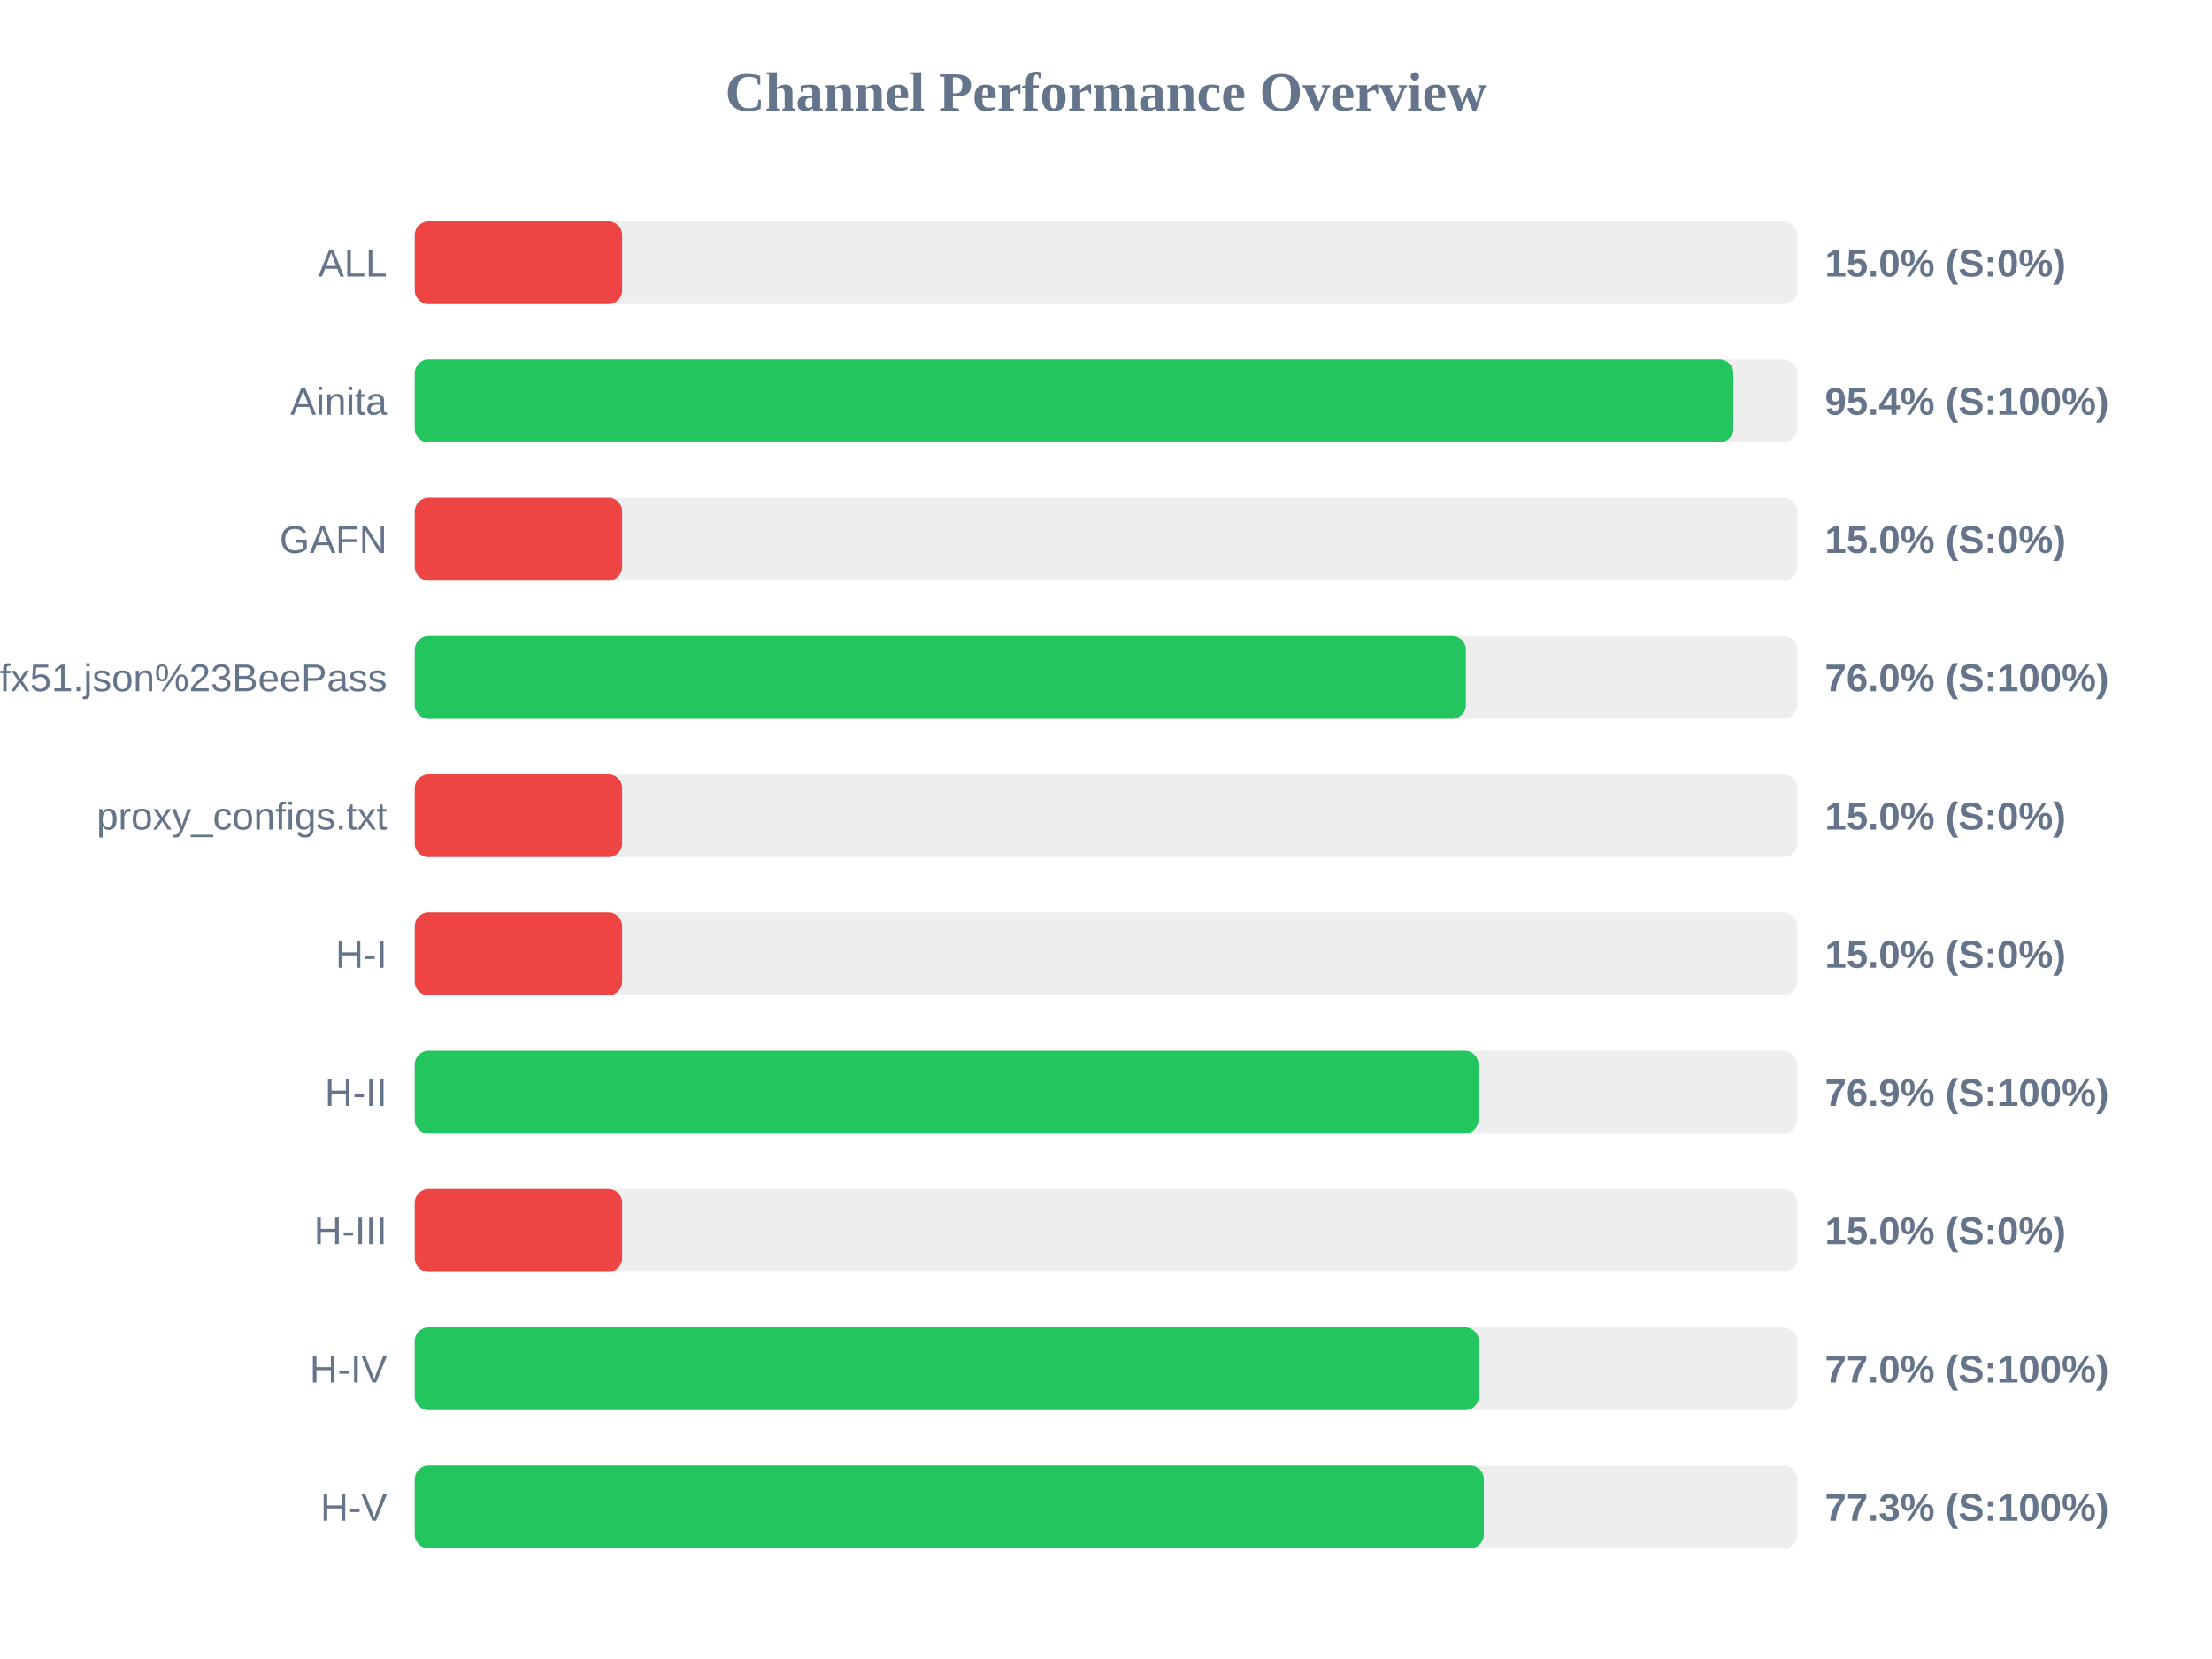
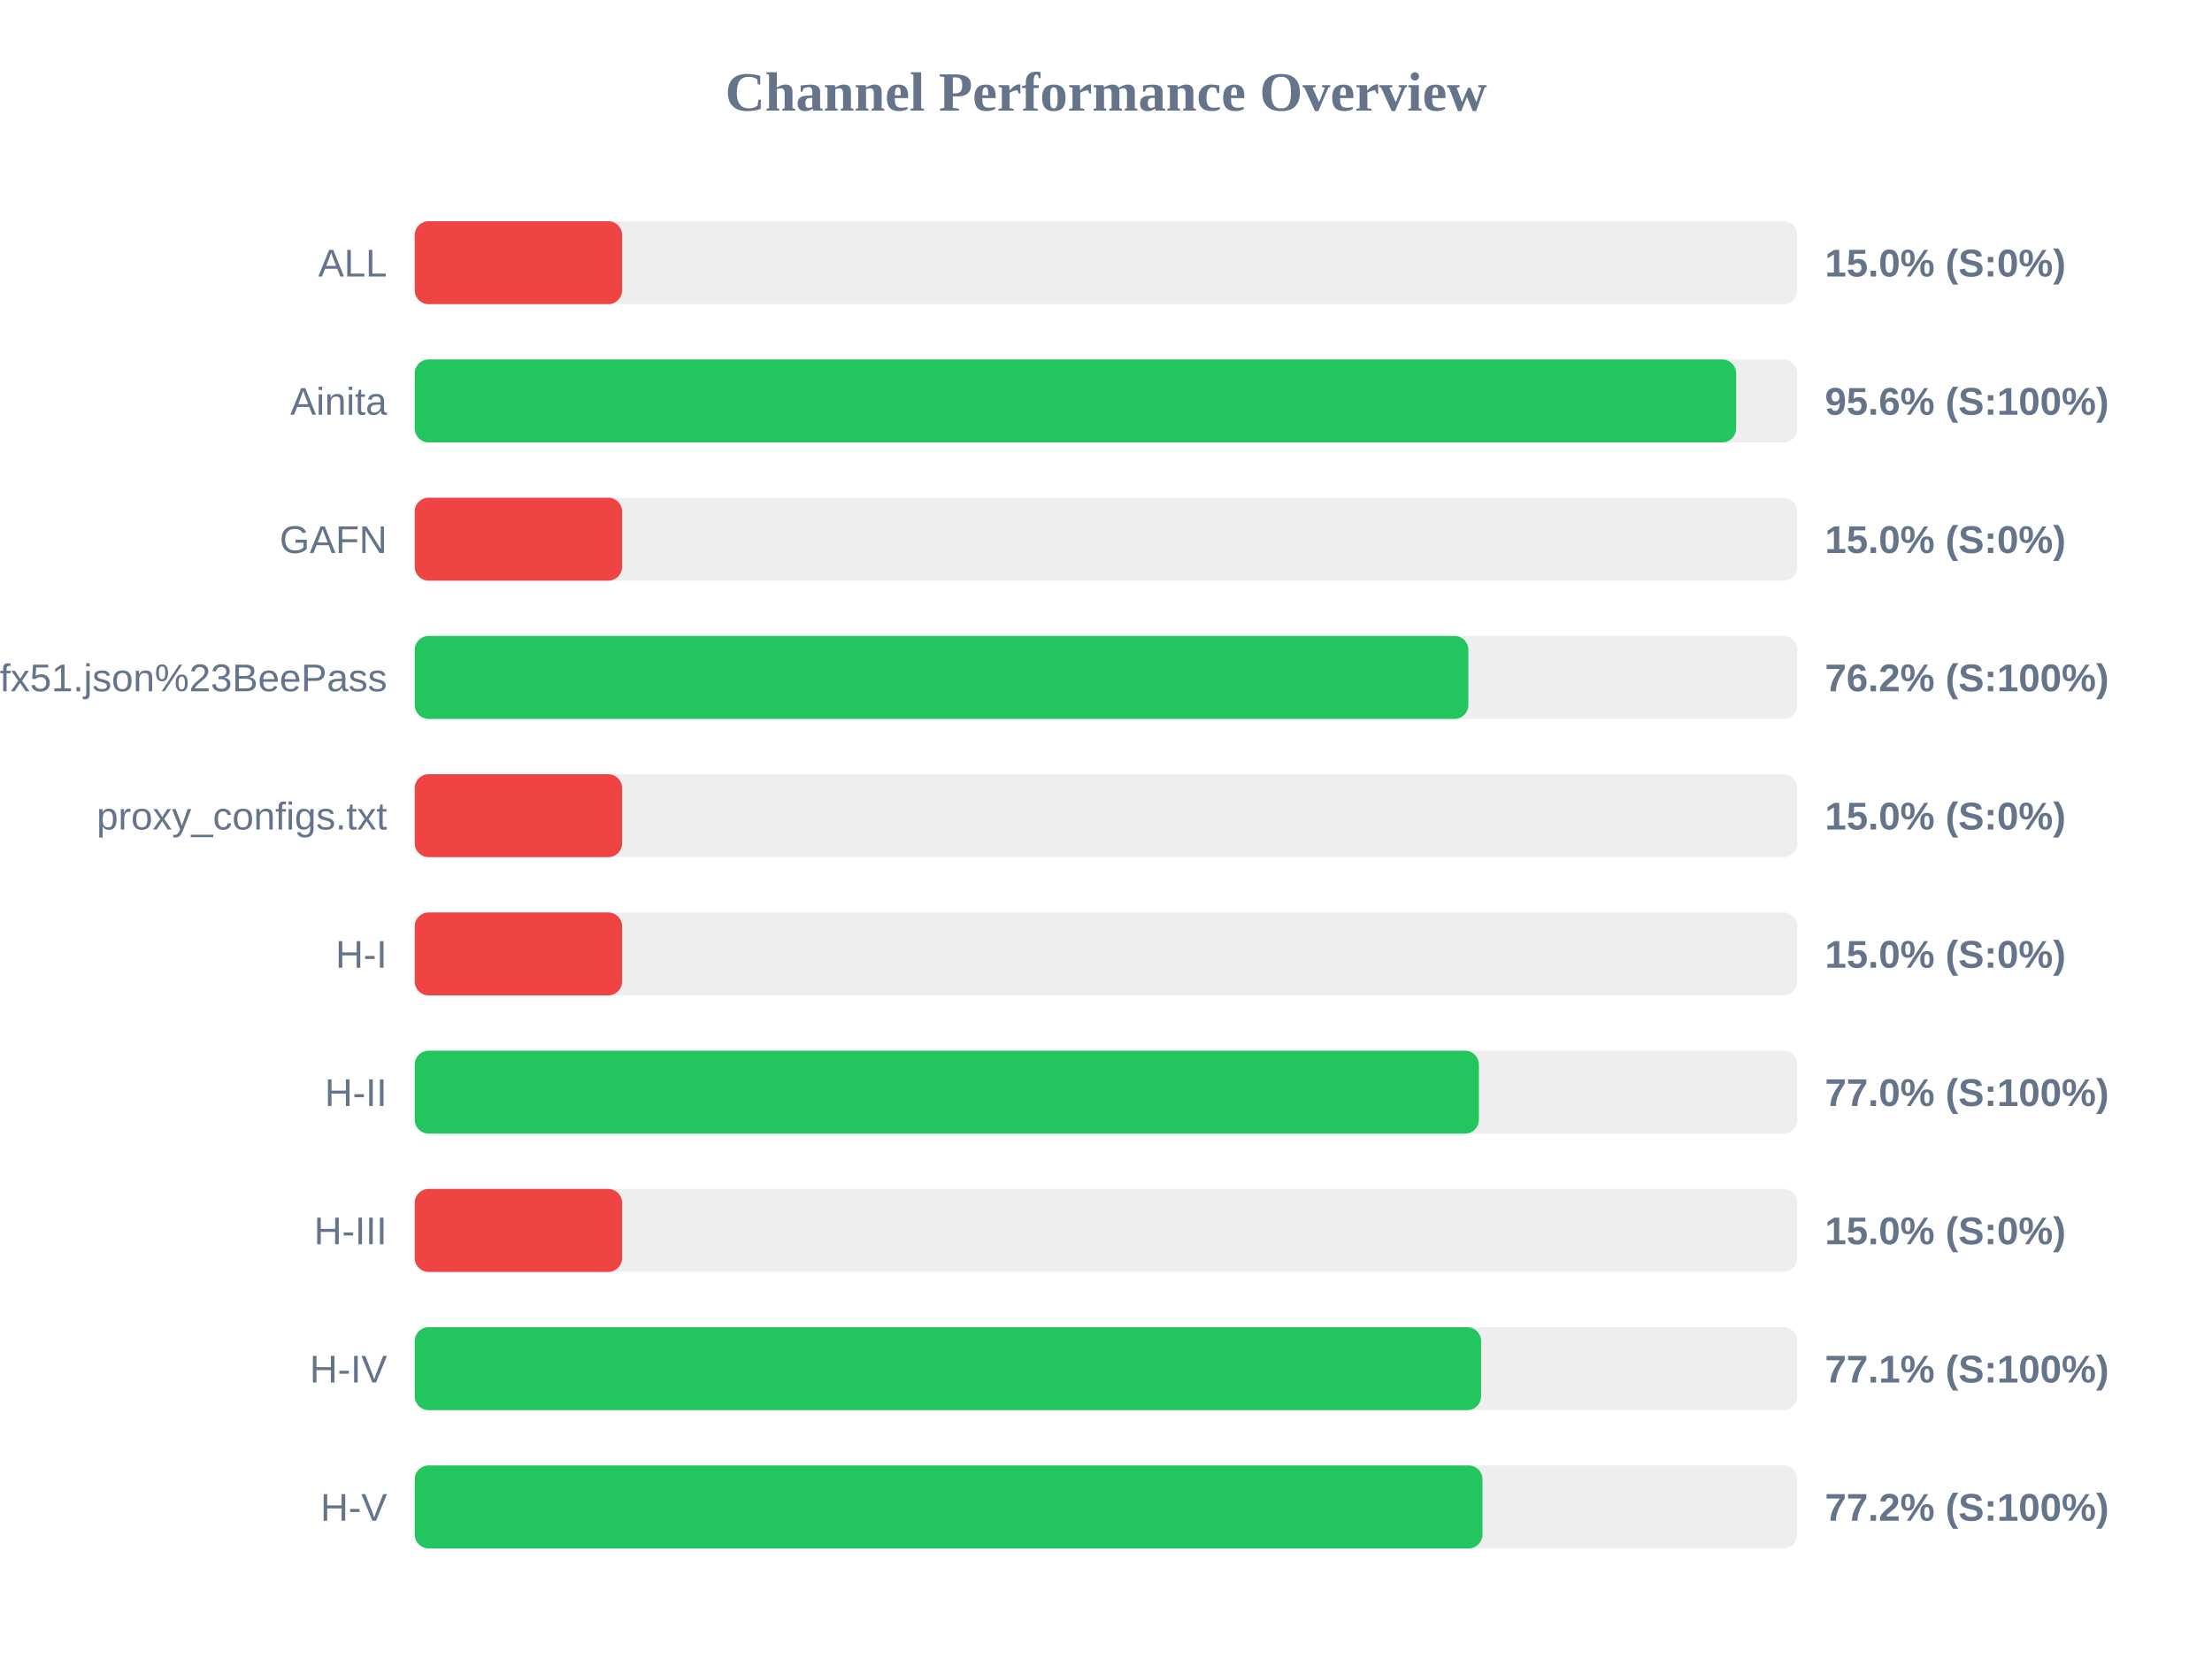
<svg xmlns="http://www.w3.org/2000/svg" width="800" height="600" version="1.1">
  <style>
        .row { font: 14px Arial; fill: #64748b; }
        .score { font: bold 14px Arial; fill: #64748b; }
    </style>
  <text x="400" y="40" text-anchor="middle" font-size="20px" font-weight="bold" fill="#64748b">Channel Performance Overview</text>
  <rect x="150" y="80" width="500" height="30" fill="#eee" rx="5" />
  <rect x="150" y="80" width="75.0" height="30" fill="#ef4444" rx="5" />
  <text x="140" y="100" text-anchor="end" class="row">ALL</text>
  <text x="660" y="100" text-anchor="start" class="score">15.0% (S:0%)</text>
  <rect x="150" y="130" width="500" height="30" fill="#eee" rx="5" />
-   <rect x="150" y="130" width="476.9" height="30" fill="#22c55e" rx="5" />
+   <rect x="150" y="130" width="477.9" height="30" fill="#22c55e" rx="5" />
  <text x="140" y="150" text-anchor="end" class="row">Ainita</text>
-   <text x="660" y="150" text-anchor="start" class="score">95.4% (S:100%)</text>
+   <text x="660" y="150" text-anchor="start" class="score">95.6% (S:100%)</text>
  <rect x="150" y="180" width="500" height="30" fill="#eee" rx="5" />
  <rect x="150" y="180" width="75.0" height="30" fill="#ef4444" rx="5" />
  <text x="140" y="200" text-anchor="end" class="row">GAFN</text>
  <text x="660" y="200" text-anchor="start" class="score">15.0% (S:0%)</text>
  <rect x="150" y="230" width="500" height="30" fill="#eee" rx="5" />
-   <rect x="150" y="230" width="380.15" height="30" fill="#22c55e" rx="5" />
+   <rect x="150" y="230" width="381.05" height="30" fill="#22c55e" rx="5" />
  <text x="140" y="250" text-anchor="end" class="row">sub?s=ssconf%3A%2F%2Fs3.amazonaws.com%2Fbeedynconprd%2Fzf38bv6oxi1nv3wfkpmxyfl8yj5fargza3foantoalu16vznl0ckxx7bgf1ufx51.json%23BeePass</text>
-   <text x="660" y="250" text-anchor="start" class="score">76.0% (S:100%)</text>
+   <text x="660" y="250" text-anchor="start" class="score">76.2% (S:100%)</text>
  <rect x="150" y="280" width="500" height="30" fill="#eee" rx="5" />
  <rect x="150" y="280" width="75.0" height="30" fill="#ef4444" rx="5" />
  <text x="140" y="300" text-anchor="end" class="row">proxy_configs.txt</text>
  <text x="660" y="300" text-anchor="start" class="score">15.0% (S:0%)</text>
  <rect x="150" y="330" width="500" height="30" fill="#eee" rx="5" />
  <rect x="150" y="330" width="75.0" height="30" fill="#ef4444" rx="5" />
  <text x="140" y="350" text-anchor="end" class="row">H-I</text>
  <text x="660" y="350" text-anchor="start" class="score">15.0% (S:0%)</text>
  <rect x="150" y="380" width="500" height="30" fill="#eee" rx="5" />
-   <rect x="150" y="380" width="384.7" height="30" fill="#22c55e" rx="5" />
+   <rect x="150" y="380" width="384.85" height="30" fill="#22c55e" rx="5" />
  <text x="140" y="400" text-anchor="end" class="row">H-II</text>
-   <text x="660" y="400" text-anchor="start" class="score">76.9% (S:100%)</text>
+   <text x="660" y="400" text-anchor="start" class="score">77.0% (S:100%)</text>
  <rect x="150" y="430" width="500" height="30" fill="#eee" rx="5" />
  <rect x="150" y="430" width="75.0" height="30" fill="#ef4444" rx="5" />
  <text x="140" y="450" text-anchor="end" class="row">H-III</text>
  <text x="660" y="450" text-anchor="start" class="score">15.0% (S:0%)</text>
  <rect x="150" y="480" width="500" height="30" fill="#eee" rx="5" />
-   <rect x="150" y="480" width="384.85" height="30" fill="#22c55e" rx="5" />
+   <rect x="150" y="480" width="385.65" height="30" fill="#22c55e" rx="5" />
  <text x="140" y="500" text-anchor="end" class="row">H-IV</text>
-   <text x="660" y="500" text-anchor="start" class="score">77.0% (S:100%)</text>
+   <text x="660" y="500" text-anchor="start" class="score">77.1% (S:100%)</text>
  <rect x="150" y="530" width="500" height="30" fill="#eee" rx="5" />
-   <rect x="150" y="530" width="386.65" height="30" fill="#22c55e" rx="5" />
+   <rect x="150" y="530" width="386.15" height="30" fill="#22c55e" rx="5" />
  <text x="140" y="550" text-anchor="end" class="row">H-V</text>
-   <text x="660" y="550" text-anchor="start" class="score">77.3% (S:100%)</text>
+   <text x="660" y="550" text-anchor="start" class="score">77.2% (S:100%)</text>
</svg>
